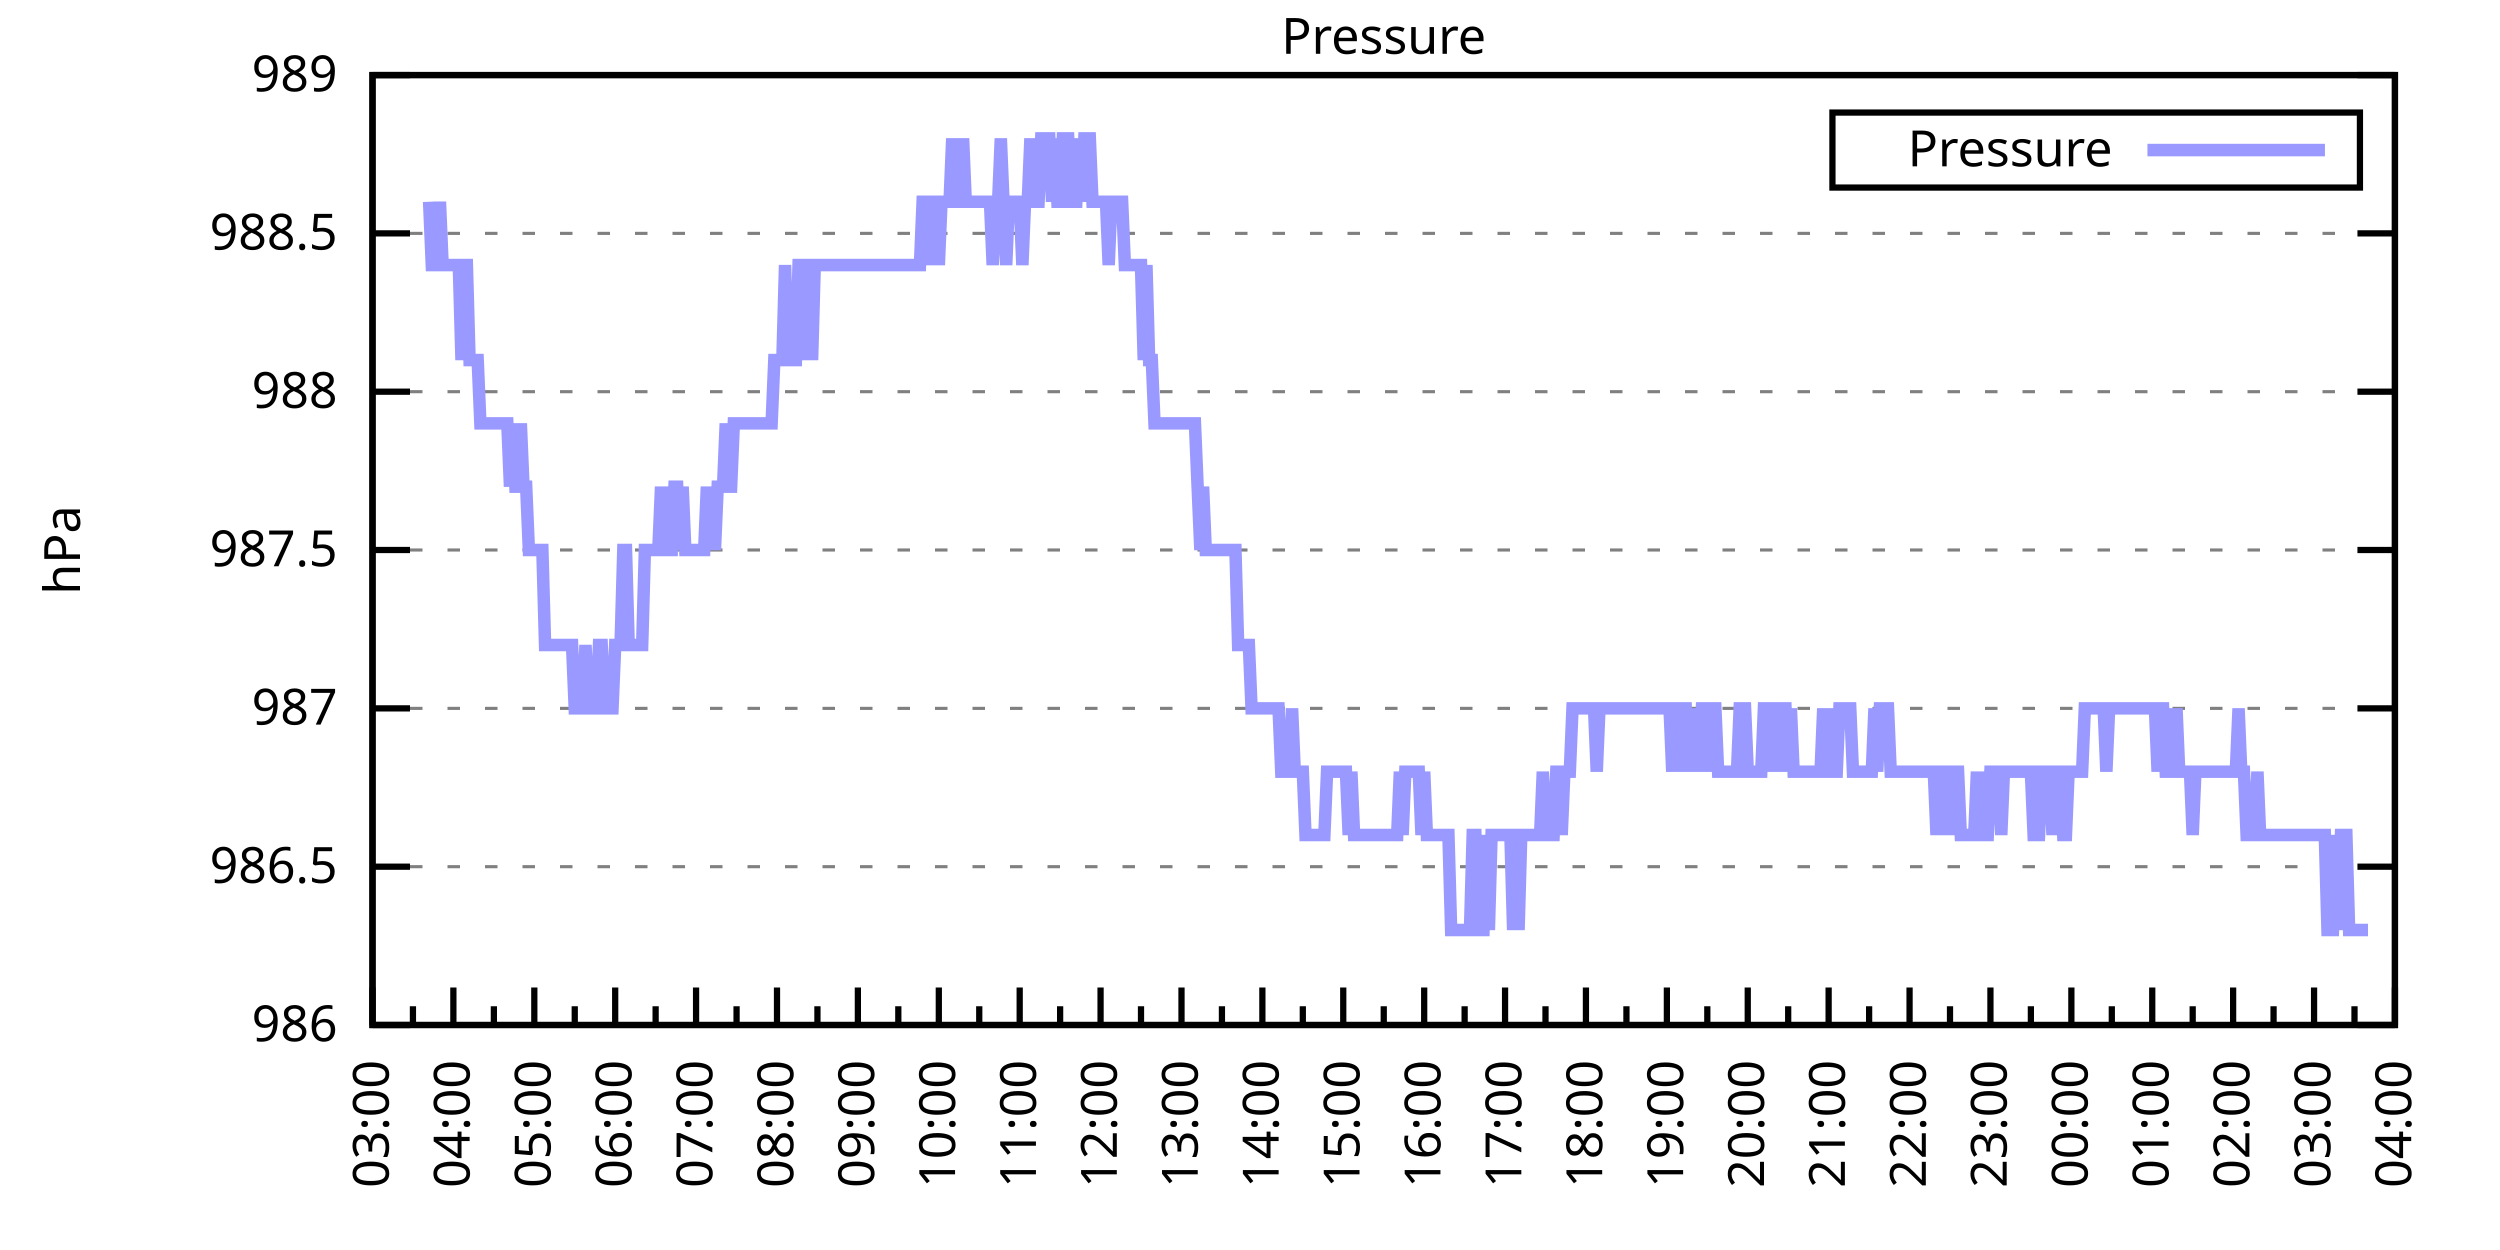
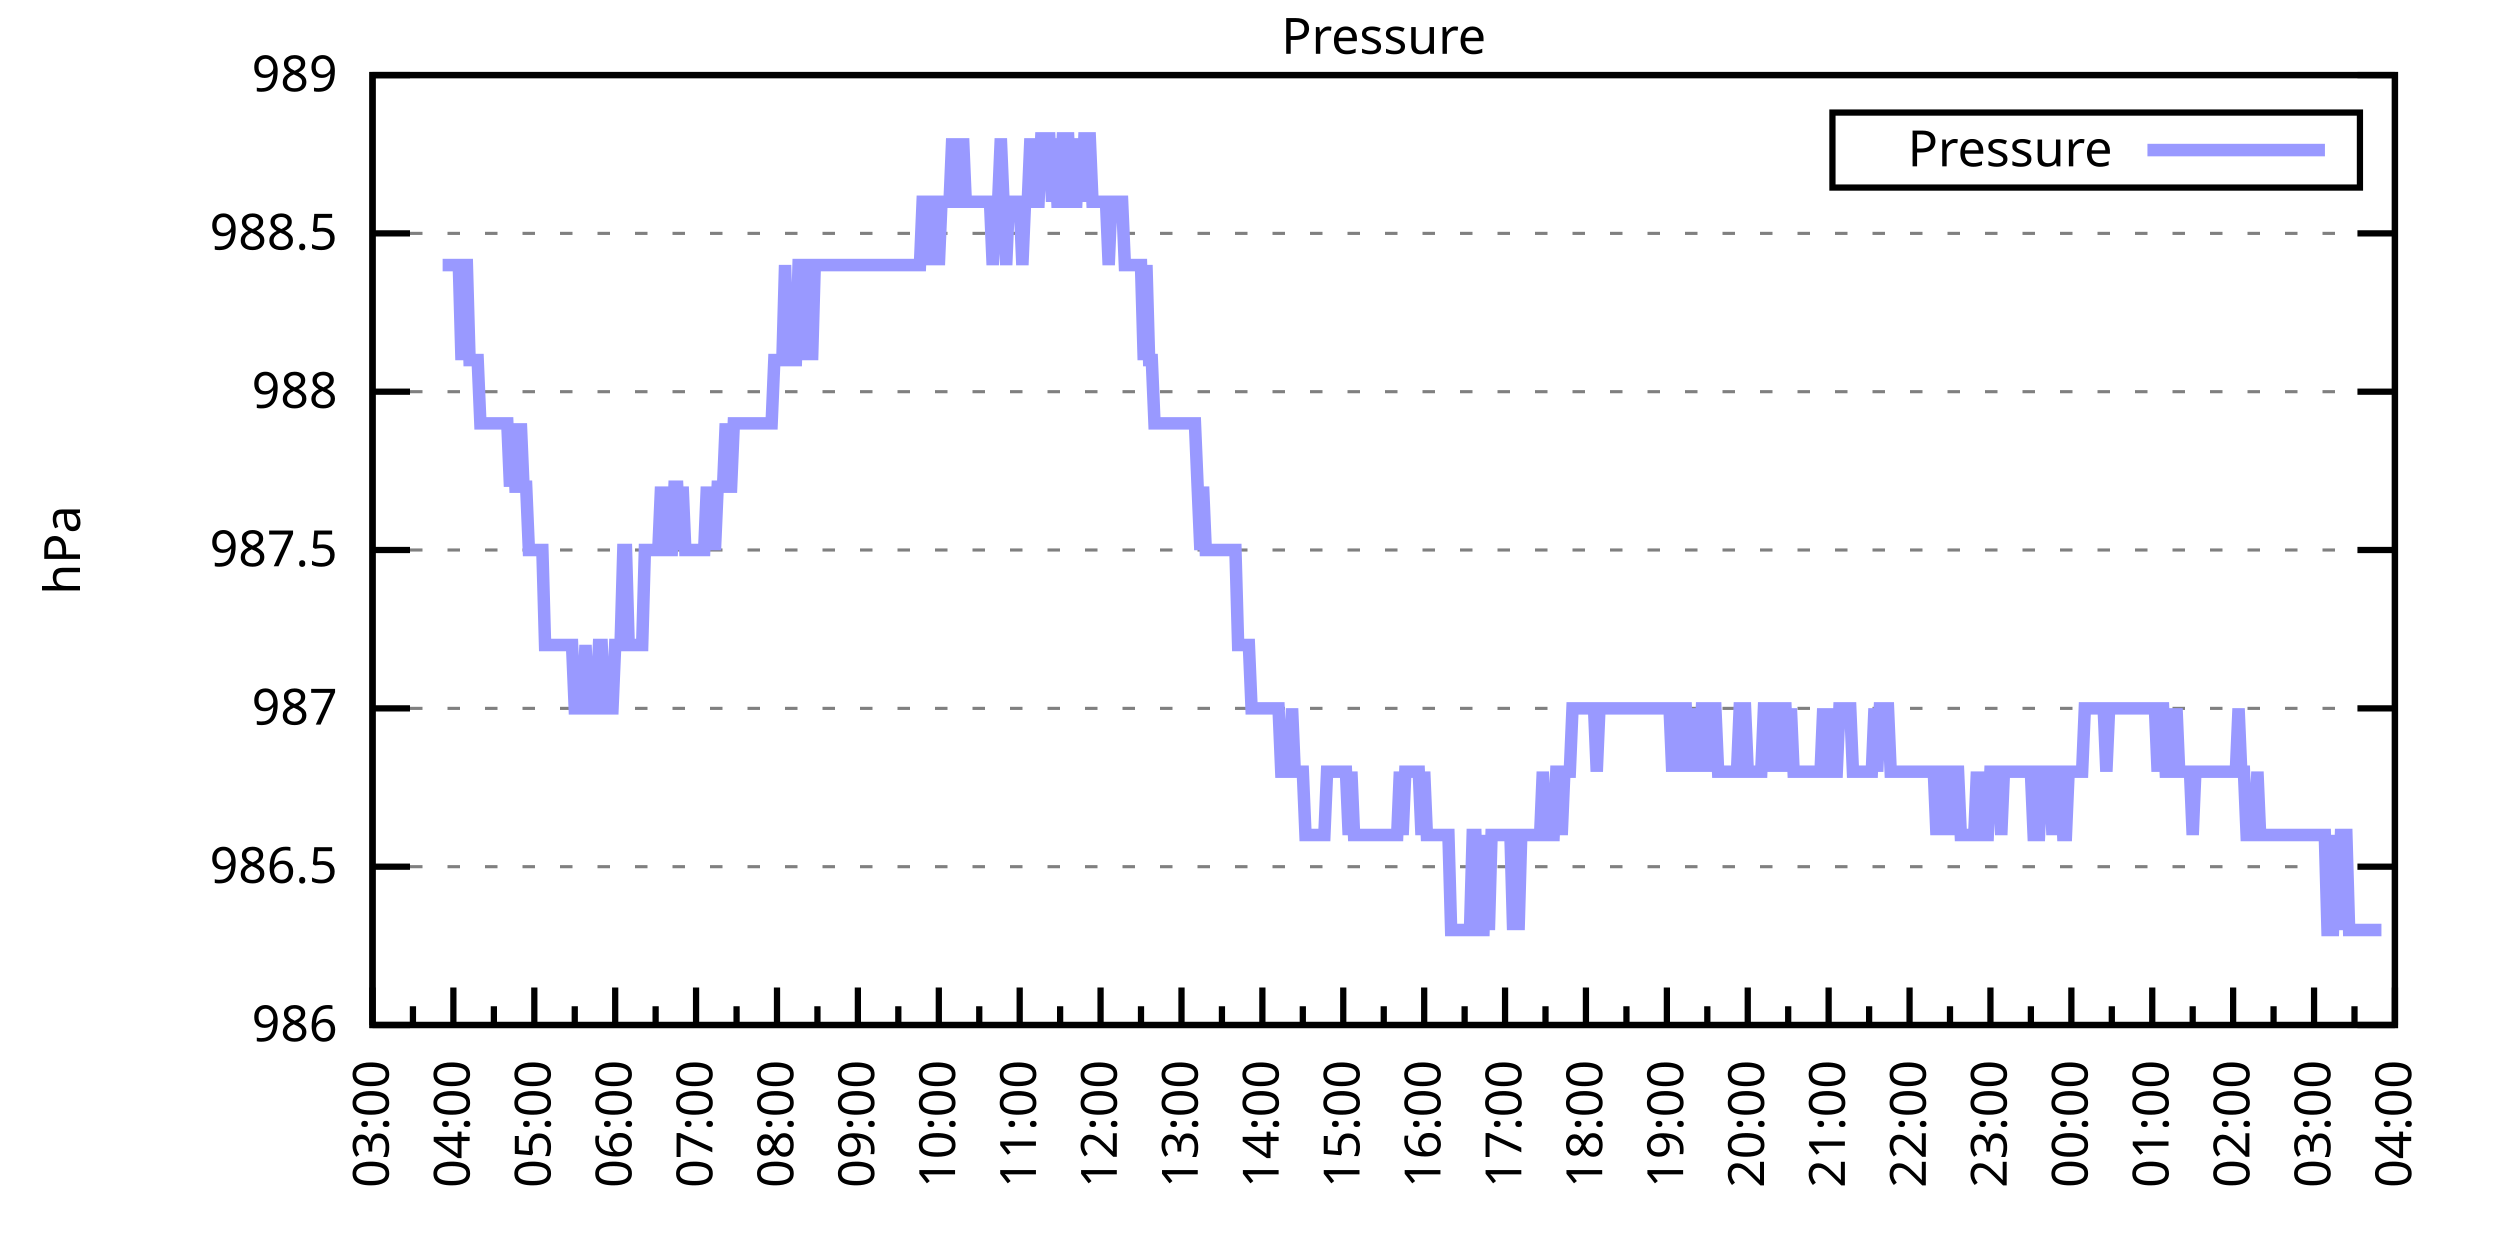
<svg xmlns="http://www.w3.org/2000/svg" xmlns:xlink="http://www.w3.org/1999/xlink" width="400" height="200" viewBox="0 0 400 200">
  <g id="gnuplot_canvas">
    <rect x="0" y="0" width="400" height="200" fill="none" />
    <defs>
      <circle id="gpDot" r="0.5" stroke-width="0.5" stroke="currentColor" />
      <path id="gpPt0" stroke-width="0.333" stroke="currentColor" d="M-1,0 h2 M0,-1 v2" />
      <path id="gpPt1" stroke-width="0.333" stroke="currentColor" d="M-1,-1 L1,1 M1,-1 L-1,1" />
      <path id="gpPt2" stroke-width="0.333" stroke="currentColor" d="M-1,0 L1,0 M0,-1 L0,1 M-1,-1 L1,1 M-1,1 L1,-1" />
      <rect id="gpPt3" stroke-width="0.333" stroke="currentColor" x="-1" y="-1" width="2" height="2" />
      <rect id="gpPt4" stroke-width="0.333" stroke="currentColor" fill="currentColor" x="-1" y="-1" width="2" height="2" />
      <circle id="gpPt5" stroke-width="0.333" stroke="currentColor" cx="0" cy="0" r="1" />
      <use xlink:href="#gpPt5" id="gpPt6" fill="currentColor" stroke="none" />
      <path id="gpPt7" stroke-width="0.333" stroke="currentColor" d="M0,-1.33 L-1.33,0.67 L1.33,0.67 z" />
      <use xlink:href="#gpPt7" id="gpPt8" fill="currentColor" stroke="none" />
      <use xlink:href="#gpPt7" id="gpPt9" stroke="currentColor" transform="rotate(180)" />
      <use xlink:href="#gpPt9" id="gpPt10" fill="currentColor" stroke="none" />
      <use xlink:href="#gpPt3" id="gpPt11" stroke="currentColor" transform="rotate(45)" />
      <use xlink:href="#gpPt11" id="gpPt12" fill="currentColor" stroke="none" />
      <path id="gpPt13" stroke-width="0.333" stroke="currentColor" d="M0,1.330 L1.265,0.411 L0.782,-1.067 L-0.782,-1.076 L-1.265,0.411 z" />
      <use xlink:href="#gpPt13" id="gpPt14" fill="currentColor" stroke="none" />
      <filter id="textbox" filterUnits="objectBoundingBox" x="0" y="0" height="1" width="1">
        <feFlood flood-color="white" flood-opacity="1" result="bgnd" />
        <feComposite in="SourceGraphic" in2="bgnd" operator="atop" />
      </filter>
      <filter id="greybox" filterUnits="objectBoundingBox" x="0" y="0" height="1" width="1">
        <feFlood flood-color="lightgrey" flood-opacity="1" result="grey" />
        <feComposite in="SourceGraphic" in2="grey" operator="atop" />
      </filter>
    </defs>
    <g fill="none" color="white" stroke="currentColor" stroke-width="1.00" stroke-linecap="butt" stroke-linejoin="miter">
</g>
    <g fill="none" color="black" stroke="currentColor" stroke-width="1.00" stroke-linecap="butt" stroke-linejoin="miter">
      <g stroke="none" shape-rendering="crispEdges">
        <polygon fill="rgb(255, 255, 255)" points="59.60,164.00 383.18,164.00 383.18,12.02 59.60,12.02 " />
      </g>
    </g>
    <g fill="none" color="black" stroke="currentColor" stroke-width="1.00" stroke-linecap="butt" stroke-linejoin="miter">
</g>
    <g fill="none" color="black" stroke="black" stroke-width="0.50" stroke-linecap="butt" stroke-linejoin="miter">
</g>
    <g fill="none" color="gray" stroke="currentColor" stroke-width="0.50" stroke-linecap="butt" stroke-linejoin="miter">
      <path stroke="gray" stroke-dasharray="2,4" class="gridline" d="M59.60,164.00 L383.19,164.00  " />
    </g>
    <g fill="none" color="gray" stroke="gray" stroke-width="1.00" stroke-linecap="butt" stroke-linejoin="miter">
</g>
    <g fill="none" color="black" stroke="currentColor" stroke-width="1.00" stroke-linecap="butt" stroke-linejoin="miter">
      <path stroke="black" d="M59.60,164.00 L65.60,164.00 M383.19,164.00 L377.19,164.00  " />
      <g transform="translate(54.00,166.60)" stroke="none" fill="black" font-family="Sans" font-size="8.00" text-anchor="end">
        <text>
          <tspan font-family="Sans"> 986</tspan>
        </text>
      </g>
    </g>
    <g fill="none" color="black" stroke="currentColor" stroke-width="1.00" stroke-linecap="butt" stroke-linejoin="miter">
</g>
    <g fill="none" color="black" stroke="black" stroke-width="0.50" stroke-linecap="butt" stroke-linejoin="miter">
</g>
    <g fill="none" color="gray" stroke="currentColor" stroke-width="0.50" stroke-linecap="butt" stroke-linejoin="miter">
      <path stroke="gray" stroke-dasharray="2,4" class="gridline" d="M59.60,138.67 L383.19,138.67  " />
    </g>
    <g fill="none" color="gray" stroke="gray" stroke-width="1.00" stroke-linecap="butt" stroke-linejoin="miter">
</g>
    <g fill="none" color="black" stroke="currentColor" stroke-width="1.00" stroke-linecap="butt" stroke-linejoin="miter">
      <path stroke="black" d="M59.60,138.67 L65.60,138.67 M383.19,138.67 L377.19,138.67  " />
      <g transform="translate(54.00,141.27)" stroke="none" fill="black" font-family="Sans" font-size="8.00" text-anchor="end">
        <text>
          <tspan font-family="Sans"> 986.5</tspan>
        </text>
      </g>
    </g>
    <g fill="none" color="black" stroke="currentColor" stroke-width="1.00" stroke-linecap="butt" stroke-linejoin="miter">
</g>
    <g fill="none" color="black" stroke="black" stroke-width="0.50" stroke-linecap="butt" stroke-linejoin="miter">
</g>
    <g fill="none" color="gray" stroke="currentColor" stroke-width="0.50" stroke-linecap="butt" stroke-linejoin="miter">
      <path stroke="gray" stroke-dasharray="2,4" class="gridline" d="M59.60,113.34 L383.19,113.34  " />
    </g>
    <g fill="none" color="gray" stroke="gray" stroke-width="1.00" stroke-linecap="butt" stroke-linejoin="miter">
</g>
    <g fill="none" color="black" stroke="currentColor" stroke-width="1.00" stroke-linecap="butt" stroke-linejoin="miter">
      <path stroke="black" d="M59.60,113.34 L65.60,113.34 M383.19,113.34 L377.19,113.34  " />
      <g transform="translate(54.00,115.94)" stroke="none" fill="black" font-family="Sans" font-size="8.00" text-anchor="end">
        <text>
          <tspan font-family="Sans"> 987</tspan>
        </text>
      </g>
    </g>
    <g fill="none" color="black" stroke="currentColor" stroke-width="1.00" stroke-linecap="butt" stroke-linejoin="miter">
</g>
    <g fill="none" color="black" stroke="black" stroke-width="0.50" stroke-linecap="butt" stroke-linejoin="miter">
</g>
    <g fill="none" color="gray" stroke="currentColor" stroke-width="0.50" stroke-linecap="butt" stroke-linejoin="miter">
      <path stroke="gray" stroke-dasharray="2,4" class="gridline" d="M59.60,88.00 L383.19,88.00  " />
    </g>
    <g fill="none" color="gray" stroke="gray" stroke-width="1.00" stroke-linecap="butt" stroke-linejoin="miter">
</g>
    <g fill="none" color="black" stroke="currentColor" stroke-width="1.00" stroke-linecap="butt" stroke-linejoin="miter">
      <path stroke="black" d="M59.60,88.00 L65.60,88.00 M383.19,88.00 L377.19,88.00  " />
      <g transform="translate(54.00,90.60)" stroke="none" fill="black" font-family="Sans" font-size="8.00" text-anchor="end">
        <text>
          <tspan font-family="Sans"> 987.5</tspan>
        </text>
      </g>
    </g>
    <g fill="none" color="black" stroke="currentColor" stroke-width="1.00" stroke-linecap="butt" stroke-linejoin="miter">
</g>
    <g fill="none" color="black" stroke="black" stroke-width="0.50" stroke-linecap="butt" stroke-linejoin="miter">
</g>
    <g fill="none" color="gray" stroke="currentColor" stroke-width="0.50" stroke-linecap="butt" stroke-linejoin="miter">
      <path stroke="gray" stroke-dasharray="2,4" class="gridline" d="M59.60,62.67 L383.19,62.67  " />
    </g>
    <g fill="none" color="gray" stroke="gray" stroke-width="1.00" stroke-linecap="butt" stroke-linejoin="miter">
</g>
    <g fill="none" color="black" stroke="currentColor" stroke-width="1.00" stroke-linecap="butt" stroke-linejoin="miter">
      <path stroke="black" d="M59.60,62.67 L65.60,62.67 M383.19,62.67 L377.19,62.67  " />
      <g transform="translate(54.00,65.27)" stroke="none" fill="black" font-family="Sans" font-size="8.00" text-anchor="end">
        <text>
          <tspan font-family="Sans"> 988</tspan>
        </text>
      </g>
    </g>
    <g fill="none" color="black" stroke="currentColor" stroke-width="1.00" stroke-linecap="butt" stroke-linejoin="miter">
</g>
    <g fill="none" color="black" stroke="black" stroke-width="0.50" stroke-linecap="butt" stroke-linejoin="miter">
</g>
    <g fill="none" color="gray" stroke="currentColor" stroke-width="0.50" stroke-linecap="butt" stroke-linejoin="miter">
      <path stroke="gray" stroke-dasharray="2,4" class="gridline" d="M59.60,37.34 L383.19,37.34  " />
    </g>
    <g fill="none" color="gray" stroke="gray" stroke-width="1.00" stroke-linecap="butt" stroke-linejoin="miter">
</g>
    <g fill="none" color="black" stroke="currentColor" stroke-width="1.00" stroke-linecap="butt" stroke-linejoin="miter">
      <path stroke="black" d="M59.60,37.34 L65.60,37.34 M383.19,37.34 L377.19,37.34  " />
      <g transform="translate(54.00,39.94)" stroke="none" fill="black" font-family="Sans" font-size="8.00" text-anchor="end">
        <text>
          <tspan font-family="Sans"> 988.5</tspan>
        </text>
      </g>
    </g>
    <g fill="none" color="black" stroke="currentColor" stroke-width="1.00" stroke-linecap="butt" stroke-linejoin="miter">
</g>
    <g fill="none" color="black" stroke="black" stroke-width="0.50" stroke-linecap="butt" stroke-linejoin="miter">
</g>
    <g fill="none" color="gray" stroke="currentColor" stroke-width="0.50" stroke-linecap="butt" stroke-linejoin="miter">
      <path stroke="gray" stroke-dasharray="2,4" class="gridline" d="M59.60,12.01 L383.19,12.01  " />
    </g>
    <g fill="none" color="gray" stroke="gray" stroke-width="1.00" stroke-linecap="butt" stroke-linejoin="miter">
</g>
    <g fill="none" color="black" stroke="currentColor" stroke-width="1.00" stroke-linecap="butt" stroke-linejoin="miter">
      <path stroke="black" d="M59.60,12.01 L65.60,12.01 M383.19,12.01 L377.19,12.01  " />
      <g transform="translate(54.00,14.61)" stroke="none" fill="black" font-family="Sans" font-size="8.00" text-anchor="end">
        <text>
          <tspan font-family="Sans"> 989</tspan>
        </text>
      </g>
    </g>
    <g fill="none" color="black" stroke="currentColor" stroke-width="1.00" stroke-linecap="butt" stroke-linejoin="miter">
      <path stroke="black" d="M59.60,164.00 L59.60,158.00  " />
      <g transform="translate(62.20,169.60) rotate(270)" stroke="none" fill="black" font-family="Sans" font-size="8.00" text-anchor="end">
        <text>
          <tspan font-family="Sans">03:00</tspan>
        </text>
      </g>
    </g>
    <g fill="none" color="black" stroke="currentColor" stroke-width="1.00" stroke-linecap="butt" stroke-linejoin="miter">
      <path stroke="black" d="M66.07,164.00 L66.07,161.00 M72.54,164.00 L72.54,158.00  " />
      <g transform="translate(75.14,169.60) rotate(270)" stroke="none" fill="black" font-family="Sans" font-size="8.00" text-anchor="end">
        <text>
          <tspan font-family="Sans">04:00</tspan>
        </text>
      </g>
    </g>
    <g fill="none" color="black" stroke="currentColor" stroke-width="1.00" stroke-linecap="butt" stroke-linejoin="miter">
      <path stroke="black" d="M79.02,164.00 L79.02,161.00 M85.49,164.00 L85.49,158.00  " />
      <g transform="translate(88.09,169.60) rotate(270)" stroke="none" fill="black" font-family="Sans" font-size="8.00" text-anchor="end">
        <text>
          <tspan font-family="Sans">05:00</tspan>
        </text>
      </g>
    </g>
    <g fill="none" color="black" stroke="currentColor" stroke-width="1.00" stroke-linecap="butt" stroke-linejoin="miter">
      <path stroke="black" d="M91.96,164.00 L91.96,161.00 M98.43,164.00 L98.43,158.00  " />
      <g transform="translate(101.03,169.60) rotate(270)" stroke="none" fill="black" font-family="Sans" font-size="8.00" text-anchor="end">
        <text>
          <tspan font-family="Sans">06:00</tspan>
        </text>
      </g>
    </g>
    <g fill="none" color="black" stroke="currentColor" stroke-width="1.00" stroke-linecap="butt" stroke-linejoin="miter">
      <path stroke="black" d="M104.90,164.00 L104.90,161.00 M111.37,164.00 L111.37,158.00  " />
      <g transform="translate(113.97,169.60) rotate(270)" stroke="none" fill="black" font-family="Sans" font-size="8.00" text-anchor="end">
        <text>
          <tspan font-family="Sans">07:00</tspan>
        </text>
      </g>
    </g>
    <g fill="none" color="black" stroke="currentColor" stroke-width="1.00" stroke-linecap="butt" stroke-linejoin="miter">
      <path stroke="black" d="M117.85,164.00 L117.85,161.00 M124.32,164.00 L124.32,158.00  " />
      <g transform="translate(126.92,169.60) rotate(270)" stroke="none" fill="black" font-family="Sans" font-size="8.00" text-anchor="end">
        <text>
          <tspan font-family="Sans">08:00</tspan>
        </text>
      </g>
    </g>
    <g fill="none" color="black" stroke="currentColor" stroke-width="1.00" stroke-linecap="butt" stroke-linejoin="miter">
      <path stroke="black" d="M130.79,164.00 L130.79,161.00 M137.26,164.00 L137.26,158.00  " />
      <g transform="translate(139.86,169.60) rotate(270)" stroke="none" fill="black" font-family="Sans" font-size="8.00" text-anchor="end">
        <text>
          <tspan font-family="Sans">09:00</tspan>
        </text>
      </g>
    </g>
    <g fill="none" color="black" stroke="currentColor" stroke-width="1.00" stroke-linecap="butt" stroke-linejoin="miter">
      <path stroke="black" d="M143.73,164.00 L143.73,161.00 M150.21,164.00 L150.21,158.00  " />
      <g transform="translate(152.81,169.60) rotate(270)" stroke="none" fill="black" font-family="Sans" font-size="8.00" text-anchor="end">
        <text>
          <tspan font-family="Sans">10:00</tspan>
        </text>
      </g>
    </g>
    <g fill="none" color="black" stroke="currentColor" stroke-width="1.00" stroke-linecap="butt" stroke-linejoin="miter">
      <path stroke="black" d="M156.68,164.00 L156.68,161.00 M163.15,164.00 L163.15,158.00  " />
      <g transform="translate(165.75,169.60) rotate(270)" stroke="none" fill="black" font-family="Sans" font-size="8.00" text-anchor="end">
        <text>
          <tspan font-family="Sans">11:00</tspan>
        </text>
      </g>
    </g>
    <g fill="none" color="black" stroke="currentColor" stroke-width="1.00" stroke-linecap="butt" stroke-linejoin="miter">
      <path stroke="black" d="M169.62,164.00 L169.62,161.00 M176.09,164.00 L176.09,158.00  " />
      <g transform="translate(178.69,169.60) rotate(270)" stroke="none" fill="black" font-family="Sans" font-size="8.00" text-anchor="end">
        <text>
          <tspan font-family="Sans">12:00</tspan>
        </text>
      </g>
    </g>
    <g fill="none" color="black" stroke="currentColor" stroke-width="1.00" stroke-linecap="butt" stroke-linejoin="miter">
      <path stroke="black" d="M182.56,164.00 L182.56,161.00 M189.04,164.00 L189.04,158.00  " />
      <g transform="translate(191.64,169.60) rotate(270)" stroke="none" fill="black" font-family="Sans" font-size="8.00" text-anchor="end">
        <text>
          <tspan font-family="Sans">13:00</tspan>
        </text>
      </g>
    </g>
    <g fill="none" color="black" stroke="currentColor" stroke-width="1.00" stroke-linecap="butt" stroke-linejoin="miter">
      <path stroke="black" d="M195.51,164.00 L195.51,161.00 M201.98,164.00 L201.98,158.00  " />
      <g transform="translate(204.58,169.60) rotate(270)" stroke="none" fill="black" font-family="Sans" font-size="8.00" text-anchor="end">
        <text>
          <tspan font-family="Sans">14:00</tspan>
        </text>
      </g>
    </g>
    <g fill="none" color="black" stroke="currentColor" stroke-width="1.00" stroke-linecap="butt" stroke-linejoin="miter">
      <path stroke="black" d="M208.45,164.00 L208.45,161.00 M214.92,164.00 L214.92,158.00  " />
      <g transform="translate(217.52,169.60) rotate(270)" stroke="none" fill="black" font-family="Sans" font-size="8.00" text-anchor="end">
        <text>
          <tspan font-family="Sans">15:00</tspan>
        </text>
      </g>
    </g>
    <g fill="none" color="black" stroke="currentColor" stroke-width="1.00" stroke-linecap="butt" stroke-linejoin="miter">
      <path stroke="black" d="M221.40,164.00 L221.40,161.00 M227.87,164.00 L227.87,158.00  " />
      <g transform="translate(230.47,169.60) rotate(270)" stroke="none" fill="black" font-family="Sans" font-size="8.00" text-anchor="end">
        <text>
          <tspan font-family="Sans">16:00</tspan>
        </text>
      </g>
    </g>
    <g fill="none" color="black" stroke="currentColor" stroke-width="1.00" stroke-linecap="butt" stroke-linejoin="miter">
      <path stroke="black" d="M234.34,164.00 L234.34,161.00 M240.81,164.00 L240.81,158.00  " />
      <g transform="translate(243.41,169.60) rotate(270)" stroke="none" fill="black" font-family="Sans" font-size="8.00" text-anchor="end">
        <text>
          <tspan font-family="Sans">17:00</tspan>
        </text>
      </g>
    </g>
    <g fill="none" color="black" stroke="currentColor" stroke-width="1.00" stroke-linecap="butt" stroke-linejoin="miter">
      <path stroke="black" d="M247.28,164.00 L247.28,161.00 M253.75,164.00 L253.75,158.00  " />
      <g transform="translate(256.35,169.60) rotate(270)" stroke="none" fill="black" font-family="Sans" font-size="8.00" text-anchor="end">
        <text>
          <tspan font-family="Sans">18:00</tspan>
        </text>
      </g>
    </g>
    <g fill="none" color="black" stroke="currentColor" stroke-width="1.00" stroke-linecap="butt" stroke-linejoin="miter">
      <path stroke="black" d="M260.23,164.00 L260.23,161.00 M266.70,164.00 L266.70,158.00  " />
      <g transform="translate(269.30,169.60) rotate(270)" stroke="none" fill="black" font-family="Sans" font-size="8.00" text-anchor="end">
        <text>
          <tspan font-family="Sans">19:00</tspan>
        </text>
      </g>
    </g>
    <g fill="none" color="black" stroke="currentColor" stroke-width="1.00" stroke-linecap="butt" stroke-linejoin="miter">
      <path stroke="black" d="M273.17,164.00 L273.17,161.00 M279.64,164.00 L279.64,158.00  " />
      <g transform="translate(282.24,169.60) rotate(270)" stroke="none" fill="black" font-family="Sans" font-size="8.00" text-anchor="end">
        <text>
          <tspan font-family="Sans">20:00</tspan>
        </text>
      </g>
    </g>
    <g fill="none" color="black" stroke="currentColor" stroke-width="1.00" stroke-linecap="butt" stroke-linejoin="miter">
      <path stroke="black" d="M286.11,164.00 L286.11,161.00 M292.58,164.00 L292.58,158.00  " />
      <g transform="translate(295.18,169.60) rotate(270)" stroke="none" fill="black" font-family="Sans" font-size="8.00" text-anchor="end">
        <text>
          <tspan font-family="Sans">21:00</tspan>
        </text>
      </g>
    </g>
    <g fill="none" color="black" stroke="currentColor" stroke-width="1.00" stroke-linecap="butt" stroke-linejoin="miter">
      <path stroke="black" d="M299.06,164.00 L299.06,161.00 M305.53,164.00 L305.53,158.00  " />
      <g transform="translate(308.13,169.60) rotate(270)" stroke="none" fill="black" font-family="Sans" font-size="8.00" text-anchor="end">
        <text>
          <tspan font-family="Sans">22:00</tspan>
        </text>
      </g>
    </g>
    <g fill="none" color="black" stroke="currentColor" stroke-width="1.00" stroke-linecap="butt" stroke-linejoin="miter">
      <path stroke="black" d="M312.00,164.00 L312.00,161.00 M318.47,164.00 L318.47,158.00  " />
      <g transform="translate(321.07,169.60) rotate(270)" stroke="none" fill="black" font-family="Sans" font-size="8.00" text-anchor="end">
        <text>
          <tspan font-family="Sans">23:00</tspan>
        </text>
      </g>
    </g>
    <g fill="none" color="black" stroke="currentColor" stroke-width="1.00" stroke-linecap="butt" stroke-linejoin="miter">
      <path stroke="black" d="M324.94,164.00 L324.94,161.00 M331.42,164.00 L331.42,158.00  " />
      <g transform="translate(334.02,169.60) rotate(270)" stroke="none" fill="black" font-family="Sans" font-size="8.00" text-anchor="end">
        <text>
          <tspan font-family="Sans">00:00</tspan>
        </text>
      </g>
    </g>
    <g fill="none" color="black" stroke="currentColor" stroke-width="1.00" stroke-linecap="butt" stroke-linejoin="miter">
      <path stroke="black" d="M337.89,164.00 L337.89,161.00 M344.36,164.00 L344.36,158.00  " />
      <g transform="translate(346.96,169.60) rotate(270)" stroke="none" fill="black" font-family="Sans" font-size="8.00" text-anchor="end">
        <text>
          <tspan font-family="Sans">01:00</tspan>
        </text>
      </g>
    </g>
    <g fill="none" color="black" stroke="currentColor" stroke-width="1.00" stroke-linecap="butt" stroke-linejoin="miter">
      <path stroke="black" d="M350.83,164.00 L350.83,161.00 M357.30,164.00 L357.30,158.00  " />
      <g transform="translate(359.90,169.60) rotate(270)" stroke="none" fill="black" font-family="Sans" font-size="8.00" text-anchor="end">
        <text>
          <tspan font-family="Sans">02:00</tspan>
        </text>
      </g>
    </g>
    <g fill="none" color="black" stroke="currentColor" stroke-width="1.00" stroke-linecap="butt" stroke-linejoin="miter">
      <path stroke="black" d="M363.77,164.00 L363.77,161.00 M370.25,164.00 L370.25,158.00  " />
      <g transform="translate(372.85,169.60) rotate(270)" stroke="none" fill="black" font-family="Sans" font-size="8.00" text-anchor="end">
        <text>
          <tspan font-family="Sans">03:00</tspan>
        </text>
      </g>
    </g>
    <g fill="none" color="black" stroke="currentColor" stroke-width="1.00" stroke-linecap="butt" stroke-linejoin="miter">
      <path stroke="black" d="M376.72,164.00 L376.72,161.00 M383.19,164.00 L383.19,158.00  " />
      <g transform="translate(385.79,169.60) rotate(270)" stroke="none" fill="black" font-family="Sans" font-size="8.00" text-anchor="end">
        <text>
          <tspan font-family="Sans">04:00</tspan>
        </text>
      </g>
    </g>
    <g fill="none" color="black" stroke="currentColor" stroke-width="1.00" stroke-linecap="butt" stroke-linejoin="miter">
</g>
    <g fill="none" color="black" stroke="currentColor" stroke-width="1.00" stroke-linecap="butt" stroke-linejoin="miter">
      <path stroke="black" d="M59.60,12.01 L59.60,164.00 L383.19,164.00 L383.19,12.01 L59.60,12.01 Z  " />
    </g>
    <g fill="none" color="black" stroke="currentColor" stroke-width="1.00" stroke-linecap="butt" stroke-linejoin="miter">
      <g transform="translate(12.80,88.01) rotate(270)" stroke="none" fill="black" font-family="Sans" font-size="8.00" text-anchor="middle">
        <text>
          <tspan font-family="Sans">hPa</tspan>
        </text>
      </g>
    </g>
    <g fill="none" color="black" stroke="currentColor" stroke-width="1.00" stroke-linecap="butt" stroke-linejoin="miter">
</g>
    <g fill="none" color="black" stroke="currentColor" stroke-width="1.00" stroke-linecap="butt" stroke-linejoin="miter">
      <path stroke="black" d="M293.19,30.01 L293.19,18.01 L377.59,18.01 L377.59,30.01 L293.19,30.01 Z  " />
    </g>
    <g id="Pressure_plot_1">
      <g fill="none" color="white" stroke="black" stroke-width="2.00" stroke-linecap="butt" stroke-linejoin="miter">
</g>
      <g fill="none" color="black" stroke="currentColor" stroke-width="2.00" stroke-linecap="butt" stroke-linejoin="miter">
        <g transform="translate(337.99,26.61)" stroke="none" fill="black" font-family="Sans" font-size="8.00" text-anchor="end">
          <text>
            <tspan font-family="Sans">Pressure</tspan>
          </text>
        </g>
      </g>
      <g fill="none" color="black" stroke="currentColor" stroke-width="2.00" stroke-linecap="butt" stroke-linejoin="miter">
-         <path stroke="rgb(153, 153, 255)" d="M343.59,24.01 L371.99,24.01 M68.66,32.28 L69.09,42.41 L69.52,42.41 L69.95,42.41 L70.39,32.28 L70.82,42.41   L71.25,42.41 L71.68,42.41 L72.11,42.41 L72.54,42.41 L72.98,42.41 L73.41,42.41 L73.84,57.61 L74.27,42.41   L74.70,42.41 L75.13,57.61 L75.56,57.61 L76.00,57.61 L76.43,57.61 L76.86,67.74 L77.29,67.74 L77.72,67.74   L78.15,67.74 L78.58,67.74 L79.02,67.74 L79.45,67.74 L79.88,67.74 L80.31,67.74 L80.74,67.74 L81.17,67.74   L81.60,77.87 L82.04,67.74 L82.47,77.87 L82.90,77.87 L83.33,67.74 L83.76,77.87 L84.19,77.87 L84.62,88.00   L85.06,88.00 L85.49,88.00 L85.92,88.00 L86.35,88.00 L86.78,88.00 L87.21,103.20 L87.64,103.20 L88.08,103.20   L88.51,103.20 L88.94,103.20 L89.37,103.20 L89.80,103.20 L90.23,103.20 L90.66,103.20 L91.10,103.20 L91.53,103.20   L91.96,113.34 L92.39,113.34 L92.82,113.34 L93.25,113.34 L93.68,103.20 L94.12,113.34 L94.55,113.34 L94.98,113.34   L95.41,113.34 L95.84,103.20 L96.27,103.20 L96.70,113.34 L97.14,113.34 L97.57,113.34 L98.00,113.34 L98.43,103.20   L98.86,103.20 L99.29,103.20 L99.73,88.00 L100.16,88.00 L100.59,103.20 L101.02,103.20 L101.45,103.20 L101.88,103.20   L102.31,103.20 L102.75,103.20 L103.18,88.00 L103.61,88.00 L104.04,88.00 L104.47,88.00 L104.90,88.00 L105.33,88.00   L105.77,77.87 L106.20,88.00 L106.63,77.87 L107.06,88.00 L107.49,88.00 L107.92,77.87 L108.35,77.87 L108.79,88.00   L109.22,77.87 L109.65,88.00 L110.08,88.00 L110.51,88.00 L110.94,88.00 L111.37,88.00 L111.81,88.00 L112.24,88.00   L112.67,88.00 L113.10,77.87 L113.53,88.00 L113.96,77.87 L114.39,88.00 L114.83,77.87 L115.26,77.87 L115.69,77.87   L116.12,67.74 L116.55,77.87 L116.98,77.87 L117.41,67.74 L117.85,67.74 L118.28,67.74 L118.71,67.74 L119.14,67.74   L119.57,67.74 L120.00,67.74 L120.43,67.74 L120.87,67.74 L121.30,67.74 L121.73,67.74 L122.16,67.74 L122.59,67.74   L123.02,67.74 L123.46,67.74 L123.89,57.61 L124.32,57.61 L124.75,57.61 L125.18,57.61 L125.61,42.41 L126.04,57.61   L126.48,57.61 L126.91,57.61 L127.34,57.61 L127.77,42.41 L128.20,42.41 L128.63,42.41 L129.06,57.61 L129.50,42.41   L129.93,57.61 L130.36,42.41 L130.79,42.41 L131.22,42.41 L131.65,42.41 L132.08,42.41 L132.52,42.41 L132.95,42.41   L133.38,42.41 L133.81,42.41 L134.24,42.41 L134.67,42.41 L135.10,42.41 L135.54,42.41 L135.97,42.41 L136.40,42.41   L136.83,42.41 L137.26,42.41 L137.69,42.41 L138.12,42.41 L138.56,42.41 L138.99,42.41 L139.42,42.41 L139.85,42.41   L140.28,42.41 L140.71,42.41 L141.14,42.41 L141.58,42.41 L142.01,42.41 L142.44,42.41 L142.87,42.41 L143.30,42.41   L143.73,42.41 L144.16,42.41 L144.60,42.41 L145.03,42.41 L145.46,42.41 L145.89,42.41 L146.32,42.41 L146.75,42.41   L147.19,42.41 L147.62,32.28 L148.05,32.28 L148.48,32.28 L148.91,42.41 L149.34,32.28 L149.77,32.28 L150.21,42.41   L150.64,32.28 L151.07,32.28 L151.50,32.28 L151.93,32.28 L152.36,22.14 L152.79,32.28 L153.23,32.28 L153.66,32.28   L154.09,22.14 L154.52,32.28 L154.95,32.28 L155.38,32.28 L155.81,32.28 L156.25,32.28 L156.68,32.28 L157.11,32.28   L157.54,32.28 L157.97,32.28 L158.40,32.28 L158.83,42.41 L159.27,32.28 L159.70,32.28 L160.13,22.14 L160.56,32.28   L160.99,42.41 L161.42,32.28 L161.85,32.28 L162.29,32.28 L162.72,32.28 L163.15,32.28 L163.58,42.41 L164.01,32.28   L164.44,32.28 L164.87,22.14 L165.31,32.28 L165.74,32.28 L166.17,32.28 L166.60,22.14 L167.03,22.14 L167.46,22.14   L167.89,22.14 L168.33,32.28 L168.76,22.14 L169.19,32.28 L169.62,32.28 L170.05,22.14 L170.48,22.14 L170.91,22.14   L171.35,32.28 L171.78,32.28 L172.21,32.28 L172.64,22.14 L173.07,32.28 L173.50,22.14 L173.94,22.14 L174.37,22.14   L174.80,32.28 L175.23,32.28 L175.66,32.28 L176.09,32.28 L176.52,32.28 L176.96,32.28 L177.39,42.41 L177.82,32.28   L178.25,32.28 L178.68,32.28 L179.11,32.28 L179.54,32.28 L179.98,42.41 L180.41,42.41 L180.84,42.41 L181.27,42.41   L181.70,42.41 L182.13,42.41 L182.56,42.41 L183.00,57.61 L183.43,42.41 L183.86,57.61 L184.29,57.61 L184.72,67.74   L185.15,67.74 L185.58,67.74 L186.02,67.74 L186.45,67.74 L186.88,67.74 L187.31,67.74 L187.74,67.74 L188.17,67.74   L188.60,67.74 L189.04,67.74 L189.47,67.74 L189.90,67.74 L190.33,67.74 L190.76,67.74 L191.19,67.74 L191.62,77.87   L192.06,88.00 L192.49,77.87 L192.92,88.00 L193.35,88.00 L193.78,88.00 L194.21,88.00 L194.64,88.00 L195.08,88.00   L195.51,88.00 L195.94,88.00 L196.37,88.00 L196.80,88.00 L197.23,88.00 L197.67,88.00 L198.10,103.20 L198.53,103.20   L198.96,103.20 L199.39,103.20 L199.82,103.20 L200.25,113.34 L200.69,113.34 L201.12,113.34 L201.55,113.34 L201.98,113.34   L202.41,113.34 L202.84,113.34 L203.27,113.34 L203.71,113.34 L204.14,113.34 L204.57,113.34 L205.00,123.47 L205.43,123.47   L205.86,123.47 L206.29,123.47 L206.73,113.34 L207.16,123.47 L207.59,123.47 L208.02,123.47 L208.45,123.47 L208.88,133.60   L209.31,133.60 L209.75,133.60 L210.18,133.60 L210.61,133.60 L211.04,133.60 L211.47,133.60 L211.90,133.60 L212.33,123.47   L212.77,123.47 L213.20,123.47 L213.63,123.47 L214.06,123.47 L214.49,123.47 L214.92,123.47 L215.35,123.47 L215.79,133.60   L216.22,123.47 L216.65,133.60 L217.08,133.60 L217.51,133.60 L217.94,133.60 L218.37,133.60 L218.81,133.60 L219.24,133.60   L219.67,133.60 L220.10,133.60 L220.53,133.60 L220.96,133.60 L221.40,133.60 L221.83,133.60 L222.26,133.60 L222.69,133.60   L223.12,133.60 L223.55,133.60 L223.98,123.47 L224.42,133.60 L224.85,123.47 L225.28,123.47 L225.71,123.47 L226.14,123.47   L226.57,123.47 L227.00,123.47 L227.44,133.60 L227.87,123.47 L228.30,133.60 L228.73,133.60 L229.16,133.60 L229.59,133.60   L230.02,133.60 L230.46,133.60 L230.89,133.60 L231.32,133.60 L231.75,133.60 L232.18,148.80 L232.61,148.80 L233.04,148.80   L233.48,148.80 L233.91,148.80 L234.34,148.80 L234.77,148.80 L235.20,148.80 L235.63,133.60 L236.06,133.60 L236.50,148.80   L236.93,148.80 L237.36,148.80 L237.79,133.60 L238.22,148.80 L238.65,133.60 L239.08,133.60 L239.52,133.60 L239.95,133.60   L240.38,133.60 L240.81,133.60 L241.24,133.60 L241.67,133.60 L242.10,148.80 L242.54,133.60 L242.97,148.80 L243.40,133.60   L243.83,133.60 L244.26,133.60 L244.69,133.60 L245.12,133.60 L245.56,133.60 L245.99,133.60 L246.42,133.60 L246.85,123.47   L247.28,133.60 L247.71,133.60 L248.15,133.60 L248.58,133.60 L249.01,123.47 L249.44,123.47 L249.87,133.60 L250.30,123.47   L250.73,123.47 L251.17,123.47 L251.60,113.34 L252.03,113.34 L252.46,113.34 L252.89,113.34 L253.32,113.34 L253.75,113.34   L254.19,113.34 L254.62,113.34 L255.05,113.34 L255.48,123.47 L255.91,113.34 L256.34,113.34 L256.77,113.34 L257.21,113.34   L257.64,113.34 L258.07,113.34 L258.50,113.34 L258.93,113.34 L259.36,113.34 L259.79,113.34 L260.23,113.34 L260.66,113.34   L261.09,113.34 L261.52,113.34 L261.95,113.34 L262.38,113.34 L262.81,113.34 L263.25,113.34 L263.68,113.34 L264.11,113.34   L264.54,113.34 L264.97,113.34 L265.40,113.34 L265.83,113.34 L266.27,113.34 L266.70,113.34 L267.13,113.34 L267.56,123.47   L267.99,113.34 L268.42,113.34 L268.85,123.47 L269.29,113.34 L269.72,113.34 L270.15,123.47 L270.58,113.34 L271.01,123.47   L271.44,113.34 L271.88,123.47 L272.31,113.34 L272.74,113.34 L273.17,113.34 L273.60,123.47 L274.03,113.34 L274.46,113.34   L274.90,123.47 L275.33,123.47 L275.76,123.47 L276.19,123.47 L276.62,123.47 L277.05,123.47 L277.48,123.47 L277.92,123.47   L278.35,113.34 L278.78,113.34 L279.21,113.34 L279.64,123.47 L280.07,123.47 L280.50,123.47 L280.94,123.47 L281.37,123.47   L281.80,123.47 L282.23,113.34 L282.66,113.34 L283.09,123.47 L283.52,113.34 L283.96,113.34 L284.39,123.47 L284.82,113.34   L285.25,113.34 L285.68,113.34 L286.11,123.47 L286.54,113.34 L286.98,123.47 L287.41,123.47 L287.84,123.47 L288.27,123.47   L288.70,123.47 L289.13,123.47 L289.56,123.47 L290.00,123.47 L290.43,123.47 L290.86,123.47 L291.29,123.47 L291.72,113.34   L292.15,123.47 L292.58,123.47 L293.02,113.34 L293.45,123.47 L293.88,123.47 L294.31,113.34 L294.74,113.34 L295.17,113.34   L295.60,113.34 L296.04,113.34 L296.47,123.47 L296.90,123.47 L297.33,123.47 L297.76,123.47 L298.19,123.47 L298.63,123.47   L299.06,123.47 L299.49,123.47 L299.92,113.34 L300.35,123.47 L300.78,113.34 L301.21,113.34 L301.65,113.34 L302.08,113.34   L302.51,123.47 L302.94,123.47 L303.37,123.47 L303.80,123.47 L304.23,123.47 L304.67,123.47 L305.10,123.47 L305.53,123.47   L305.96,123.47 L306.39,123.47 L306.82,123.47 L307.25,123.47 L307.69,123.47 L308.12,123.47 L308.55,123.47 L308.98,123.47   L309.41,123.47 L309.84,133.60 L310.27,123.47 L310.71,123.47 L311.14,133.60 L311.57,123.47 L312.00,133.60 L312.43,123.47   L312.86,123.47 L313.29,123.47 L313.73,133.60 L314.16,133.60 L314.59,133.60 L315.02,133.60 L315.45,133.60 L315.88,133.60   L316.31,123.47 L316.75,133.60 L317.18,123.47 L317.61,133.60 L318.04,133.60 L318.47,123.47 L318.90,123.47 L319.33,123.47   L319.77,123.47 L320.20,133.60 L320.63,123.47 L321.06,123.47 L321.49,123.47 L321.92,123.47 L322.36,123.47 L322.79,123.47   L323.22,123.47 L323.65,123.47 L324.08,123.47 L324.51,123.47 L324.94,123.47 L325.38,133.60 L325.81,133.60 L326.24,133.60   L326.67,123.47 L327.10,123.47 L327.53,123.47 L327.96,123.47 L328.40,133.60 L328.83,123.47 L329.26,123.47 L329.69,123.47   L330.12,133.60 L330.55,133.60 L330.98,123.47 L331.42,123.47 L331.85,123.47 L332.28,123.47 L332.71,123.47 L333.14,123.47   L333.57,113.34 L334.00,113.34 L334.44,113.34 L334.87,113.34 L335.30,113.34 L335.73,113.34 L336.16,113.34 L336.59,113.34   L337.02,123.47 L337.46,113.34 L337.89,113.34 L338.32,113.34 L338.75,113.34 L339.18,113.34 L339.61,113.34 L340.04,113.34   L340.48,113.34 L340.91,113.34 L341.34,113.34 L341.77,113.34 L342.20,113.34 L342.63,113.34 L343.06,113.34 L343.50,113.34   L343.93,113.34 L344.36,113.34 L344.79,113.34 L345.22,123.47 L345.65,113.34 L346.09,113.34 L346.52,123.47 L346.95,123.47   L347.38,113.34 L347.81,123.47 L348.24,113.34 L348.67,123.47 L349.11,123.47 L349.54,123.47 L349.97,123.47 L350.40,123.47   L350.83,133.60 L351.26,123.47 L351.69,123.47 L352.13,123.47 L352.56,123.47 L352.99,123.47 L353.42,123.47 L353.85,123.47   L354.28,123.47 L354.71,123.47 L355.15,123.47 L355.58,123.47 L356.01,123.47 L356.44,123.47 L356.87,123.47 L357.30,123.47   L357.73,123.47 L358.17,113.34 L358.60,123.47 L359.03,123.47 L359.46,133.60 L359.89,133.60 L360.32,133.60 L360.75,133.60   L361.19,123.47 L361.62,133.60 L362.05,133.60 L362.48,133.60 L362.91,133.60 L363.34,133.60 L363.77,133.60 L364.21,133.60   L364.64,133.60 L365.07,133.60 L365.50,133.60 L365.93,133.60 L366.36,133.60 L366.79,133.60 L367.23,133.60 L367.66,133.60   L368.09,133.60 L368.52,133.60 L368.95,133.60 L369.38,133.60 L369.81,133.60 L370.25,133.60 L370.68,133.60 L371.11,133.60   L371.54,133.60 L371.97,133.60 L372.40,148.80 L372.84,148.80 L373.27,148.80 L373.70,133.60 L374.13,148.80 L374.56,133.60   L374.99,133.60 L375.42,133.60 L375.86,148.80 L376.29,148.80 L376.72,148.80 L377.15,148.80 L377.58,148.80 L378.01,148.80   L378.44,148.80 L378.88,148.80  " />
+         <path stroke="rgb(153, 153, 255)" d="M343.59,24.01 L371.99,24.01 M70.82,42.41 L71.25,42.41 L71.68,42.41 L72.11,42.41 L72.54,42.41 L72.98,42.41   L73.41,42.41 L73.84,57.61 L74.27,42.41 L74.70,42.41 L75.13,57.61 L75.56,57.61 L76.00,57.61 L76.43,57.61   L76.86,67.74 L77.29,67.74 L77.72,67.74 L78.15,67.74 L78.58,67.74 L79.02,67.74 L79.45,67.74 L79.88,67.74   L80.31,67.74 L80.74,67.74 L81.17,67.74 L81.60,77.87 L82.04,67.74 L82.47,77.87 L82.90,77.87 L83.33,67.74   L83.76,77.87 L84.19,77.87 L84.62,88.00 L85.06,88.00 L85.49,88.00 L85.92,88.00 L86.35,88.00 L86.78,88.00   L87.21,103.20 L87.64,103.20 L88.08,103.20 L88.51,103.20 L88.94,103.20 L89.37,103.20 L89.80,103.20 L90.23,103.20   L90.66,103.20 L91.10,103.20 L91.53,103.20 L91.96,113.34 L92.39,113.34 L92.82,113.34 L93.25,113.34 L93.68,103.20   L94.12,113.34 L94.55,113.34 L94.98,113.34 L95.41,113.34 L95.84,103.20 L96.27,103.20 L96.70,113.34 L97.14,113.34   L97.57,113.34 L98.00,113.34 L98.43,103.20 L98.86,103.20 L99.29,103.20 L99.73,88.00 L100.16,88.00 L100.59,103.20   L101.02,103.20 L101.45,103.20 L101.88,103.20 L102.31,103.20 L102.75,103.20 L103.18,88.00 L103.61,88.00 L104.04,88.00   L104.47,88.00 L104.90,88.00 L105.33,88.00 L105.77,77.87 L106.20,88.00 L106.63,77.87 L107.06,88.00 L107.49,88.00   L107.92,77.87 L108.35,77.87 L108.79,88.00 L109.22,77.87 L109.65,88.00 L110.08,88.00 L110.51,88.00 L110.94,88.00   L111.37,88.00 L111.81,88.00 L112.24,88.00 L112.67,88.00 L113.10,77.87 L113.53,88.00 L113.96,77.87 L114.39,88.00   L114.83,77.87 L115.26,77.87 L115.69,77.87 L116.12,67.74 L116.55,77.87 L116.98,77.87 L117.41,67.74 L117.85,67.74   L118.28,67.74 L118.71,67.74 L119.14,67.74 L119.57,67.74 L120.00,67.74 L120.43,67.74 L120.87,67.74 L121.30,67.74   L121.73,67.74 L122.16,67.74 L122.59,67.74 L123.02,67.74 L123.46,67.74 L123.89,57.61 L124.32,57.61 L124.75,57.61   L125.18,57.61 L125.61,42.41 L126.04,57.61 L126.48,57.61 L126.91,57.61 L127.34,57.61 L127.77,42.41 L128.20,42.41   L128.63,42.41 L129.06,57.61 L129.50,42.41 L129.93,57.61 L130.36,42.41 L130.79,42.41 L131.22,42.41 L131.65,42.41   L132.08,42.41 L132.52,42.41 L132.95,42.41 L133.38,42.41 L133.81,42.41 L134.24,42.41 L134.67,42.41 L135.10,42.41   L135.54,42.41 L135.97,42.41 L136.40,42.41 L136.83,42.41 L137.26,42.41 L137.69,42.41 L138.12,42.41 L138.56,42.41   L138.99,42.41 L139.42,42.41 L139.85,42.41 L140.28,42.41 L140.71,42.41 L141.14,42.41 L141.58,42.41 L142.01,42.41   L142.44,42.41 L142.87,42.41 L143.30,42.41 L143.73,42.41 L144.16,42.41 L144.60,42.41 L145.03,42.41 L145.46,42.41   L145.89,42.41 L146.32,42.41 L146.75,42.41 L147.19,42.41 L147.62,32.28 L148.05,32.28 L148.48,32.28 L148.91,42.41   L149.34,32.28 L149.77,32.28 L150.21,42.41 L150.64,32.28 L151.07,32.28 L151.50,32.28 L151.93,32.28 L152.36,22.14   L152.79,32.28 L153.23,32.28 L153.66,32.28 L154.09,22.14 L154.52,32.28 L154.95,32.28 L155.38,32.28 L155.81,32.28   L156.25,32.28 L156.68,32.28 L157.11,32.28 L157.54,32.28 L157.97,32.28 L158.40,32.28 L158.83,42.41 L159.27,32.28   L159.70,32.28 L160.13,22.14 L160.56,32.28 L160.99,42.41 L161.42,32.28 L161.85,32.28 L162.29,32.28 L162.72,32.28   L163.15,32.28 L163.58,42.41 L164.01,32.28 L164.44,32.28 L164.87,22.14 L165.31,32.28 L165.74,32.28 L166.17,32.28   L166.60,22.14 L167.03,22.14 L167.46,22.14 L167.89,22.14 L168.33,32.28 L168.76,22.14 L169.19,32.28 L169.62,32.28   L170.05,22.14 L170.48,22.14 L170.91,22.14 L171.35,32.28 L171.78,32.28 L172.21,32.28 L172.64,22.14 L173.07,32.28   L173.50,22.14 L173.94,22.14 L174.37,22.14 L174.80,32.28 L175.23,32.28 L175.66,32.28 L176.09,32.28 L176.52,32.28   L176.96,32.28 L177.39,42.41 L177.82,32.28 L178.25,32.28 L178.68,32.28 L179.11,32.28 L179.54,32.28 L179.98,42.41   L180.41,42.41 L180.84,42.41 L181.27,42.41 L181.70,42.41 L182.13,42.41 L182.56,42.41 L183.00,57.61 L183.43,42.41   L183.86,57.61 L184.29,57.61 L184.72,67.74 L185.15,67.74 L185.58,67.74 L186.02,67.74 L186.45,67.74 L186.88,67.74   L187.31,67.74 L187.74,67.74 L188.17,67.74 L188.60,67.74 L189.04,67.74 L189.47,67.74 L189.90,67.74 L190.33,67.74   L190.76,67.74 L191.19,67.74 L191.62,77.87 L192.06,88.00 L192.49,77.87 L192.92,88.00 L193.35,88.00 L193.78,88.00   L194.21,88.00 L194.64,88.00 L195.08,88.00 L195.51,88.00 L195.94,88.00 L196.37,88.00 L196.80,88.00 L197.23,88.00   L197.67,88.00 L198.10,103.20 L198.53,103.20 L198.96,103.20 L199.39,103.20 L199.82,103.20 L200.25,113.34 L200.69,113.34   L201.12,113.34 L201.55,113.34 L201.98,113.34 L202.41,113.34 L202.84,113.34 L203.27,113.34 L203.71,113.34 L204.14,113.34   L204.57,113.34 L205.00,123.47 L205.43,123.47 L205.86,123.47 L206.29,123.47 L206.73,113.34 L207.16,123.47 L207.59,123.47   L208.02,123.47 L208.45,123.47 L208.88,133.60 L209.31,133.60 L209.75,133.60 L210.18,133.60 L210.61,133.60 L211.04,133.60   L211.47,133.60 L211.90,133.60 L212.33,123.47 L212.77,123.47 L213.20,123.47 L213.63,123.47 L214.06,123.47 L214.49,123.47   L214.92,123.47 L215.35,123.47 L215.79,133.60 L216.22,123.47 L216.65,133.60 L217.08,133.60 L217.51,133.60 L217.94,133.60   L218.37,133.60 L218.81,133.60 L219.24,133.60 L219.67,133.60 L220.10,133.60 L220.53,133.60 L220.96,133.60 L221.40,133.60   L221.83,133.60 L222.26,133.60 L222.69,133.60 L223.12,133.60 L223.55,133.60 L223.98,123.47 L224.42,133.60 L224.85,123.47   L225.28,123.47 L225.71,123.47 L226.14,123.47 L226.57,123.47 L227.00,123.47 L227.44,133.60 L227.87,123.47 L228.30,133.60   L228.73,133.60 L229.16,133.60 L229.59,133.60 L230.02,133.60 L230.46,133.60 L230.89,133.60 L231.32,133.60 L231.75,133.60   L232.18,148.80 L232.61,148.80 L233.04,148.80 L233.48,148.80 L233.91,148.80 L234.34,148.80 L234.77,148.80 L235.20,148.80   L235.63,133.60 L236.06,133.60 L236.50,148.80 L236.93,148.80 L237.36,148.80 L237.79,133.60 L238.22,148.80 L238.65,133.60   L239.08,133.60 L239.52,133.60 L239.95,133.60 L240.38,133.60 L240.81,133.60 L241.24,133.60 L241.67,133.60 L242.10,148.80   L242.54,133.60 L242.97,148.80 L243.40,133.60 L243.83,133.60 L244.26,133.60 L244.69,133.60 L245.12,133.60 L245.56,133.60   L245.99,133.60 L246.42,133.60 L246.85,123.47 L247.28,133.60 L247.71,133.60 L248.15,133.60 L248.58,133.60 L249.01,123.47   L249.44,123.47 L249.87,133.60 L250.30,123.47 L250.73,123.47 L251.17,123.47 L251.60,113.34 L252.03,113.34 L252.46,113.34   L252.89,113.34 L253.32,113.34 L253.75,113.34 L254.19,113.34 L254.62,113.34 L255.05,113.34 L255.48,123.47 L255.91,113.34   L256.34,113.34 L256.77,113.34 L257.21,113.34 L257.64,113.34 L258.07,113.34 L258.50,113.34 L258.93,113.34 L259.36,113.34   L259.79,113.34 L260.23,113.34 L260.66,113.34 L261.09,113.34 L261.52,113.34 L261.95,113.34 L262.38,113.34 L262.81,113.34   L263.25,113.34 L263.68,113.34 L264.11,113.34 L264.54,113.34 L264.97,113.34 L265.40,113.34 L265.83,113.34 L266.27,113.34   L266.70,113.34 L267.13,113.34 L267.56,123.47 L267.99,113.34 L268.42,113.34 L268.85,123.47 L269.29,113.34 L269.72,113.34   L270.15,123.47 L270.58,113.34 L271.01,123.47 L271.44,113.34 L271.88,123.47 L272.31,113.34 L272.74,113.34 L273.17,113.34   L273.60,123.47 L274.03,113.34 L274.46,113.34 L274.90,123.47 L275.33,123.47 L275.76,123.47 L276.19,123.47 L276.62,123.47   L277.05,123.47 L277.48,123.47 L277.92,123.47 L278.35,113.34 L278.78,113.34 L279.21,113.34 L279.64,123.47 L280.07,123.47   L280.50,123.47 L280.94,123.47 L281.37,123.47 L281.80,123.47 L282.23,113.34 L282.66,113.34 L283.09,123.47 L283.52,113.34   L283.96,113.34 L284.39,123.47 L284.82,113.34 L285.25,113.34 L285.68,113.34 L286.11,123.47 L286.54,113.34 L286.98,123.47   L287.41,123.47 L287.84,123.47 L288.27,123.47 L288.70,123.47 L289.13,123.47 L289.56,123.47 L290.00,123.47 L290.43,123.47   L290.86,123.47 L291.29,123.47 L291.72,113.34 L292.15,123.47 L292.58,123.47 L293.02,113.34 L293.45,123.47 L293.88,123.47   L294.31,113.34 L294.74,113.34 L295.17,113.34 L295.60,113.34 L296.04,113.34 L296.47,123.47 L296.90,123.47 L297.33,123.47   L297.76,123.47 L298.19,123.47 L298.63,123.47 L299.06,123.47 L299.49,123.47 L299.92,113.34 L300.35,123.47 L300.78,113.34   L301.21,113.34 L301.65,113.34 L302.08,113.34 L302.51,123.47 L302.94,123.47 L303.37,123.47 L303.80,123.47 L304.23,123.47   L304.67,123.47 L305.10,123.47 L305.53,123.47 L305.96,123.47 L306.39,123.47 L306.82,123.47 L307.25,123.47 L307.69,123.47   L308.12,123.47 L308.55,123.47 L308.98,123.47 L309.41,123.47 L309.84,133.60 L310.27,123.47 L310.71,123.47 L311.14,133.60   L311.57,123.47 L312.00,133.60 L312.43,123.47 L312.86,123.47 L313.29,123.47 L313.73,133.60 L314.16,133.60 L314.59,133.60   L315.02,133.60 L315.45,133.60 L315.88,133.60 L316.31,123.47 L316.75,133.60 L317.18,123.47 L317.61,133.60 L318.04,133.60   L318.47,123.47 L318.90,123.47 L319.33,123.47 L319.77,123.47 L320.20,133.60 L320.63,123.47 L321.06,123.47 L321.49,123.47   L321.92,123.47 L322.36,123.47 L322.79,123.47 L323.22,123.47 L323.65,123.47 L324.08,123.47 L324.51,123.47 L324.94,123.47   L325.38,133.60 L325.81,133.60 L326.24,133.60 L326.67,123.47 L327.10,123.47 L327.53,123.47 L327.96,123.47 L328.40,133.60   L328.83,123.47 L329.26,123.47 L329.69,123.47 L330.12,133.60 L330.55,133.60 L330.98,123.47 L331.42,123.47 L331.85,123.47   L332.28,123.47 L332.71,123.47 L333.14,123.47 L333.57,113.34 L334.00,113.34 L334.44,113.34 L334.87,113.34 L335.30,113.34   L335.73,113.34 L336.16,113.34 L336.59,113.34 L337.02,123.47 L337.46,113.34 L337.89,113.34 L338.32,113.34 L338.75,113.34   L339.18,113.34 L339.61,113.34 L340.04,113.34 L340.48,113.34 L340.91,113.34 L341.34,113.34 L341.77,113.34 L342.20,113.34   L342.63,113.34 L343.06,113.34 L343.50,113.34 L343.93,113.34 L344.36,113.34 L344.79,113.34 L345.22,123.47 L345.65,113.34   L346.09,113.34 L346.52,123.47 L346.95,123.47 L347.38,113.34 L347.81,123.47 L348.24,113.34 L348.67,123.47 L349.11,123.47   L349.54,123.47 L349.97,123.47 L350.40,123.47 L350.83,133.60 L351.26,123.47 L351.69,123.47 L352.13,123.47 L352.56,123.47   L352.99,123.47 L353.42,123.47 L353.85,123.47 L354.28,123.47 L354.71,123.47 L355.15,123.47 L355.58,123.47 L356.01,123.47   L356.44,123.47 L356.87,123.47 L357.30,123.47 L357.73,123.47 L358.17,113.34 L358.60,123.47 L359.03,123.47 L359.46,133.60   L359.89,133.60 L360.32,133.60 L360.75,133.60 L361.19,123.47 L361.62,133.60 L362.05,133.60 L362.48,133.60 L362.91,133.60   L363.34,133.60 L363.77,133.60 L364.21,133.60 L364.64,133.60 L365.07,133.60 L365.50,133.60 L365.93,133.60 L366.36,133.60   L366.79,133.60 L367.23,133.60 L367.66,133.60 L368.09,133.60 L368.52,133.60 L368.95,133.60 L369.38,133.60 L369.81,133.60   L370.25,133.60 L370.68,133.60 L371.11,133.60 L371.54,133.60 L371.97,133.60 L372.40,148.80 L372.84,148.80 L373.27,148.80   L373.70,133.60 L374.13,148.80 L374.56,133.60 L374.99,133.60 L375.42,133.60 L375.86,148.80 L376.29,148.80 L376.72,148.80   L377.15,148.80 L377.58,148.80 L378.01,148.80 L378.44,148.80 L378.88,148.80 L379.31,148.80 L379.74,148.80 L380.17,148.80   L380.60,148.80 L381.03,148.80  " />
      </g>
    </g>
    <g fill="none" color="black" stroke="currentColor" stroke-width="2.00" stroke-linecap="butt" stroke-linejoin="miter">
</g>
    <g fill="none" color="black" stroke="black" stroke-width="1.00" stroke-linecap="butt" stroke-linejoin="miter">
</g>
    <g fill="none" color="black" stroke="currentColor" stroke-width="1.00" stroke-linecap="butt" stroke-linejoin="miter">
      <path stroke="black" d="M59.60,12.01 L59.60,164.00 L383.19,164.00 L383.19,12.01 L59.60,12.01 Z  " />
    </g>
    <g fill="none" color="black" stroke="currentColor" stroke-width="1.00" stroke-linecap="butt" stroke-linejoin="miter">
      <g transform="translate(221.39,8.61)" stroke="none" fill="black" font-family="Sans" font-size="8.00" text-anchor="middle">
        <text>
          <tspan font-family="Sans">Pressure</tspan>
        </text>
      </g>
    </g>
    <g fill="none" color="black" stroke="currentColor" stroke-width="1.00" stroke-linecap="butt" stroke-linejoin="miter">
</g>
  </g>
</svg>
